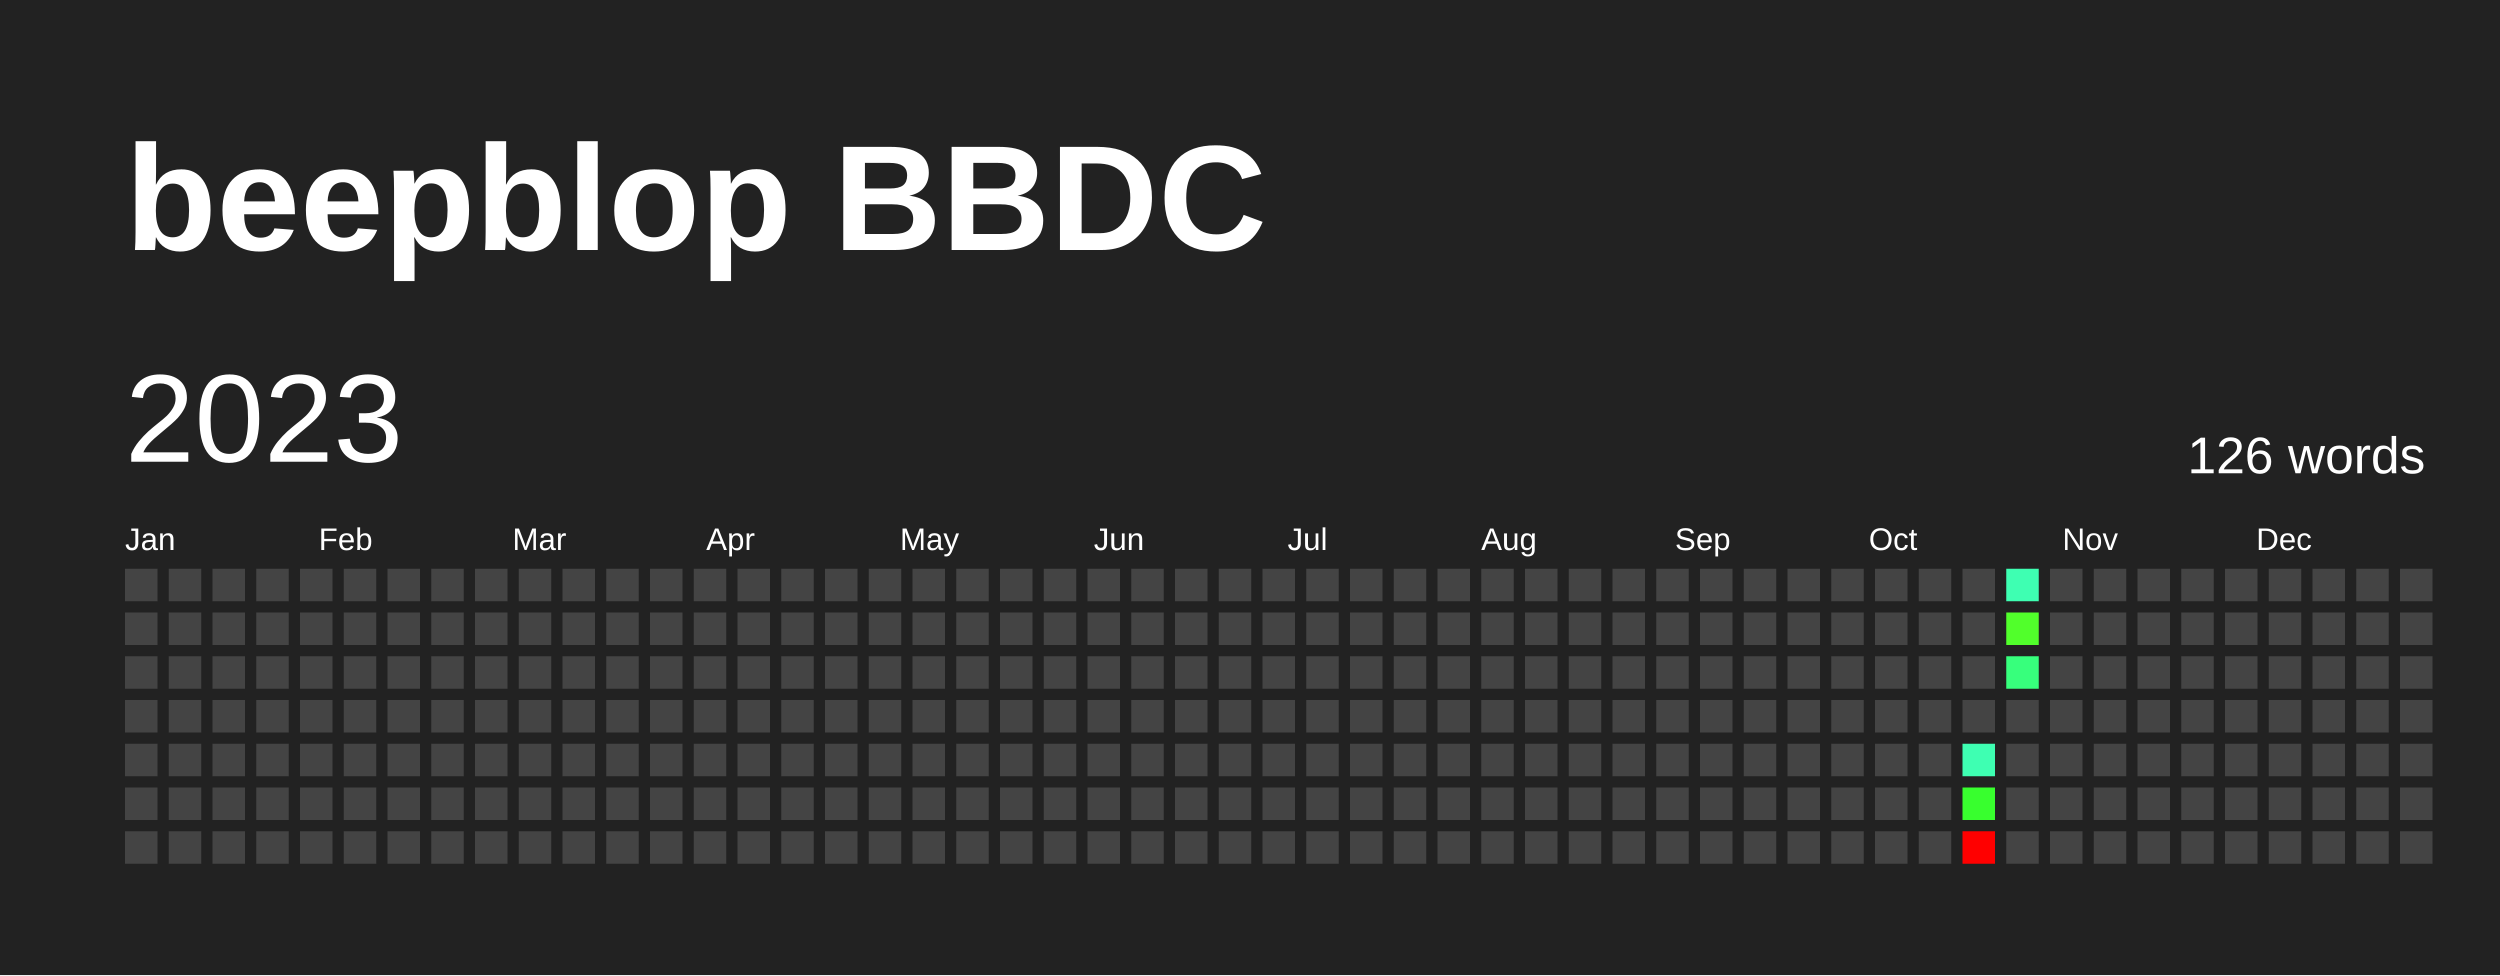
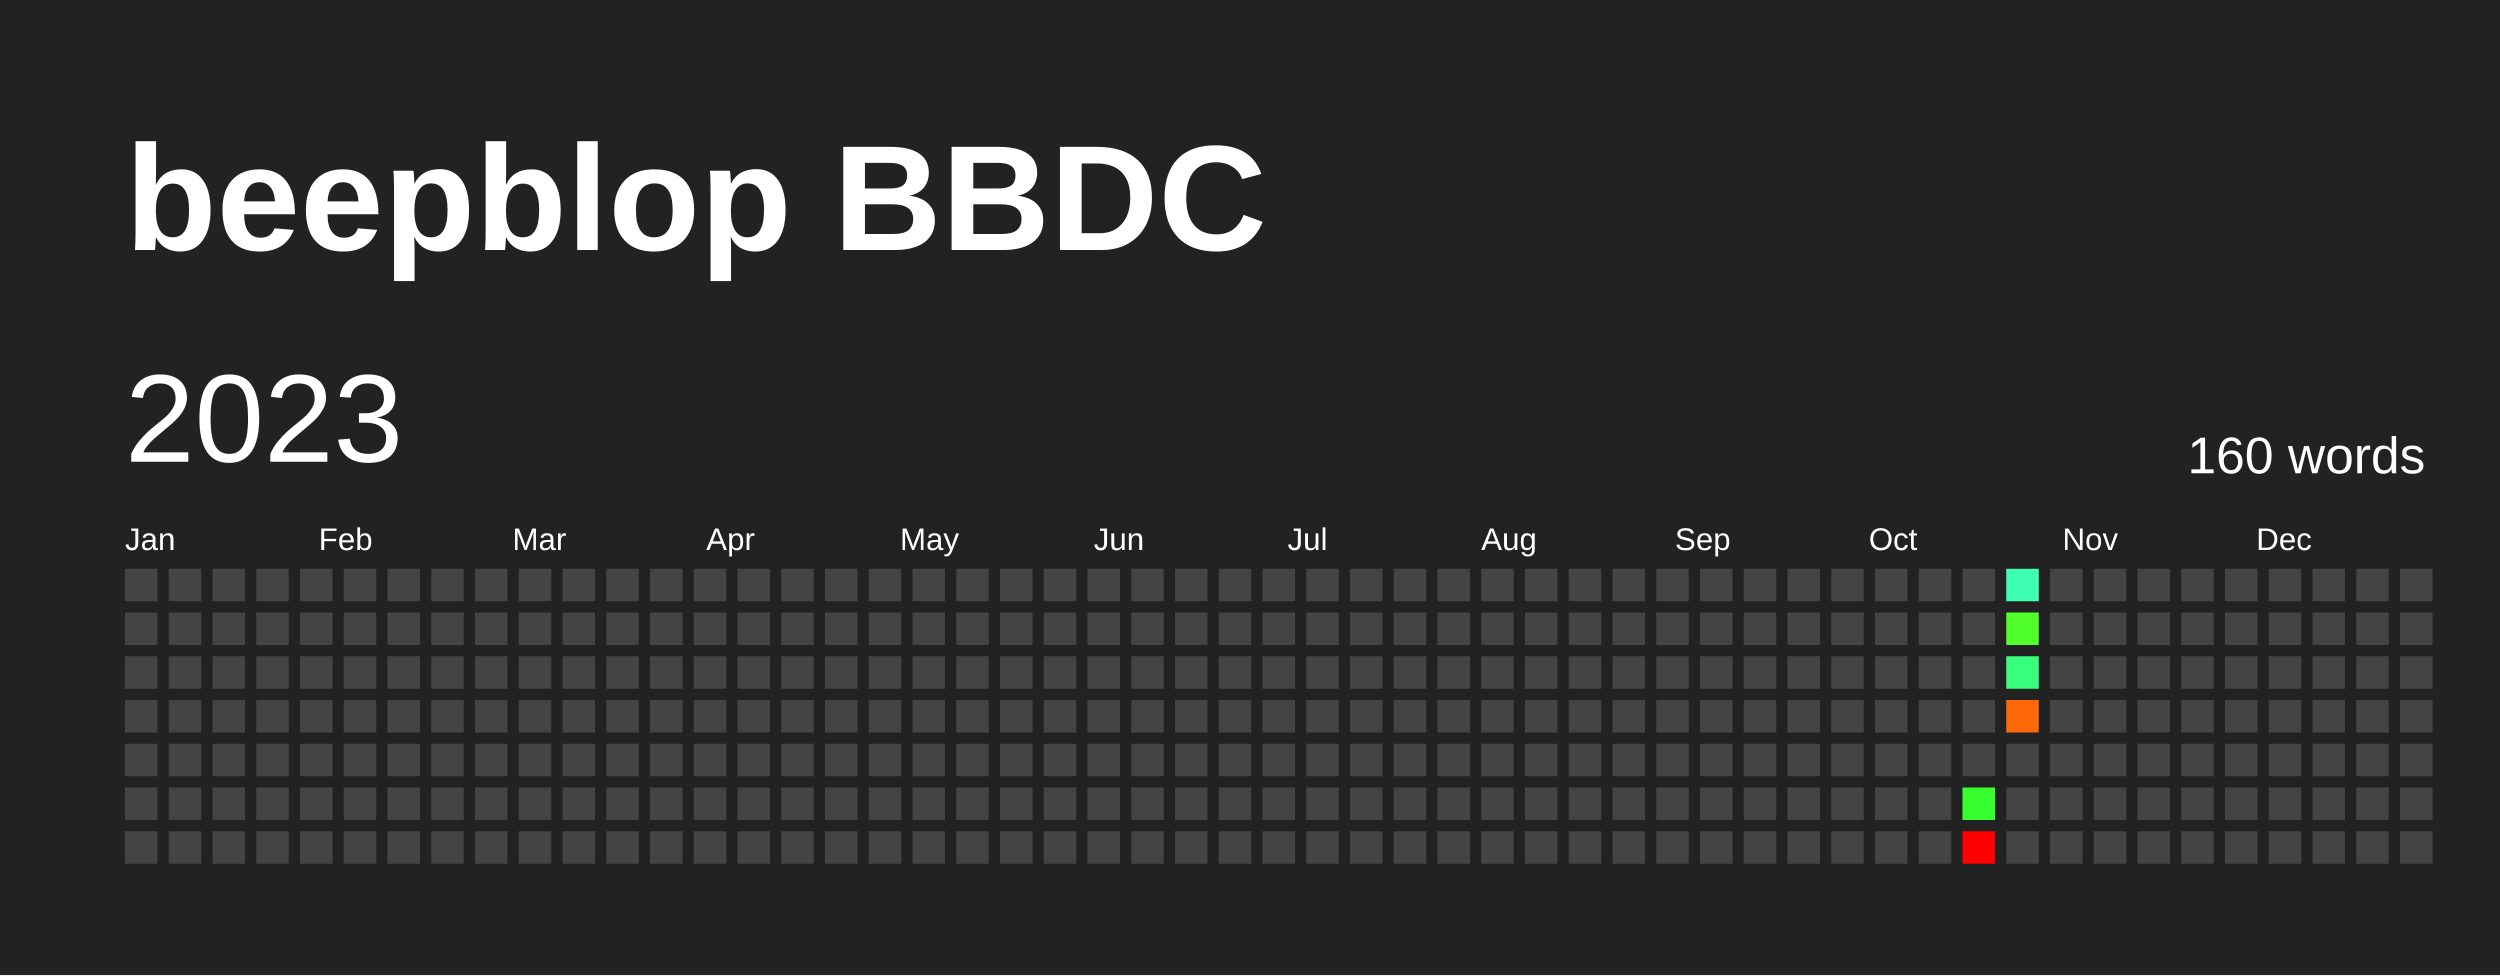
<svg xmlns="http://www.w3.org/2000/svg" baseProfile="full" height="78mm" version="1.1" viewBox="0,0,200,78" width="200mm">
  <defs />
  <rect fill="#222222" height="78" width="200" x="0" y="0" />
  <text fill="#FFFFFF" style="font-size:12px; font-family:Arial; font-weight:bold;" x="10" y="20">beepblop BBDC</text>
  <text dominant-baseline="hanging" fill="#FFFFFF" style="font-size:10.0px; font-family:Arial;" x="10" y="30">2023</text>
-   <text dominant-baseline="hanging" fill="#FFFFFF" style="font-size:4.125px; font-family:Arial;" x="175" y="35">126 words</text>
+   <text dominant-baseline="hanging" fill="#FFFFFF" style="font-size:4.125px; font-family:Arial;" x="175" y="35">160 words</text>
  <text fill="#FFFFFF" style="font-size:2.5px; font-family:Arial" x="10.0" y="44">Jan</text>
  <text fill="#FFFFFF" style="font-size:2.5px; font-family:Arial" x="25.5" y="44">Feb</text>
  <text fill="#FFFFFF" style="font-size:2.5px; font-family:Arial" x="41.0" y="44">Mar</text>
  <text fill="#FFFFFF" style="font-size:2.5px; font-family:Arial" x="56.5" y="44">Apr</text>
  <text fill="#FFFFFF" style="font-size:2.5px; font-family:Arial" x="72.0" y="44">May</text>
  <text fill="#FFFFFF" style="font-size:2.5px; font-family:Arial" x="87.5" y="44">Jun</text>
  <text fill="#FFFFFF" style="font-size:2.5px; font-family:Arial" x="103.0" y="44">Jul</text>
  <text fill="#FFFFFF" style="font-size:2.5px; font-family:Arial" x="118.5" y="44">Aug</text>
  <text fill="#FFFFFF" style="font-size:2.5px; font-family:Arial" x="134.0" y="44">Sep</text>
  <text fill="#FFFFFF" style="font-size:2.5px; font-family:Arial" x="149.5" y="44">Oct</text>
  <text fill="#FFFFFF" style="font-size:2.5px; font-family:Arial" x="165.0" y="44">Nov</text>
  <text fill="#FFFFFF" style="font-size:2.5px; font-family:Arial" x="180.5" y="44">Dec</text>
  <rect fill="#444444" height="2.6" width="2.6" x="10.0" y="45.5" />
  <rect fill="#444444" height="2.6" width="2.6" x="10.0" y="49.0" />
  <rect fill="#444444" height="2.6" width="2.6" x="10.0" y="52.5" />
  <rect fill="#444444" height="2.6" width="2.6" x="10.0" y="56.0" />
  <rect fill="#444444" height="2.6" width="2.6" x="10.0" y="59.5" />
  <rect fill="#444444" height="2.6" width="2.6" x="10.0" y="63.0" />
  <rect fill="#444444" height="2.6" width="2.6" x="10.0" y="66.5" />
  <rect fill="#444444" height="2.6" width="2.6" x="13.5" y="45.5" />
  <rect fill="#444444" height="2.6" width="2.6" x="13.5" y="49.0" />
  <rect fill="#444444" height="2.6" width="2.6" x="13.5" y="52.5" />
  <rect fill="#444444" height="2.6" width="2.6" x="13.5" y="56.0" />
  <rect fill="#444444" height="2.6" width="2.6" x="13.5" y="59.5" />
  <rect fill="#444444" height="2.6" width="2.6" x="13.5" y="63.0" />
  <rect fill="#444444" height="2.6" width="2.6" x="13.5" y="66.5" />
  <rect fill="#444444" height="2.6" width="2.6" x="17.0" y="45.5" />
  <rect fill="#444444" height="2.6" width="2.6" x="17.0" y="49.0" />
  <rect fill="#444444" height="2.6" width="2.6" x="17.0" y="52.5" />
  <rect fill="#444444" height="2.6" width="2.6" x="17.0" y="56.0" />
  <rect fill="#444444" height="2.6" width="2.6" x="17.0" y="59.5" />
  <rect fill="#444444" height="2.6" width="2.6" x="17.0" y="63.0" />
  <rect fill="#444444" height="2.6" width="2.6" x="17.0" y="66.5" />
  <rect fill="#444444" height="2.6" width="2.6" x="20.5" y="45.5" />
  <rect fill="#444444" height="2.6" width="2.6" x="20.5" y="49.0" />
  <rect fill="#444444" height="2.6" width="2.6" x="20.5" y="52.5" />
  <rect fill="#444444" height="2.6" width="2.6" x="20.5" y="56.0" />
  <rect fill="#444444" height="2.6" width="2.6" x="20.5" y="59.5" />
  <rect fill="#444444" height="2.6" width="2.6" x="20.5" y="63.0" />
  <rect fill="#444444" height="2.6" width="2.6" x="20.5" y="66.5" />
  <rect fill="#444444" height="2.6" width="2.6" x="24.0" y="45.5" />
  <rect fill="#444444" height="2.6" width="2.6" x="24.0" y="49.0" />
  <rect fill="#444444" height="2.6" width="2.6" x="24.0" y="52.5" />
  <rect fill="#444444" height="2.6" width="2.6" x="24.0" y="56.0" />
  <rect fill="#444444" height="2.6" width="2.6" x="24.0" y="59.5" />
  <rect fill="#444444" height="2.6" width="2.6" x="24.0" y="63.0" />
  <rect fill="#444444" height="2.6" width="2.6" x="24.0" y="66.5" />
  <rect fill="#444444" height="2.6" width="2.6" x="27.5" y="45.5" />
  <rect fill="#444444" height="2.6" width="2.6" x="27.5" y="49.0" />
  <rect fill="#444444" height="2.6" width="2.6" x="27.5" y="52.5" />
  <rect fill="#444444" height="2.6" width="2.6" x="27.5" y="56.0" />
  <rect fill="#444444" height="2.6" width="2.6" x="27.5" y="59.5" />
  <rect fill="#444444" height="2.6" width="2.6" x="27.5" y="63.0" />
  <rect fill="#444444" height="2.6" width="2.6" x="27.5" y="66.5" />
  <rect fill="#444444" height="2.6" width="2.6" x="31.0" y="45.5" />
  <rect fill="#444444" height="2.6" width="2.6" x="31.0" y="49.0" />
  <rect fill="#444444" height="2.6" width="2.6" x="31.0" y="52.5" />
  <rect fill="#444444" height="2.6" width="2.6" x="31.0" y="56.0" />
  <rect fill="#444444" height="2.6" width="2.6" x="31.0" y="59.5" />
  <rect fill="#444444" height="2.6" width="2.6" x="31.0" y="63.0" />
  <rect fill="#444444" height="2.6" width="2.6" x="31.0" y="66.5" />
  <rect fill="#444444" height="2.6" width="2.6" x="34.5" y="45.5" />
  <rect fill="#444444" height="2.6" width="2.6" x="34.5" y="49.0" />
  <rect fill="#444444" height="2.6" width="2.6" x="34.5" y="52.5" />
  <rect fill="#444444" height="2.6" width="2.6" x="34.5" y="56.0" />
  <rect fill="#444444" height="2.6" width="2.6" x="34.5" y="59.5" />
  <rect fill="#444444" height="2.6" width="2.6" x="34.5" y="63.0" />
  <rect fill="#444444" height="2.6" width="2.6" x="34.5" y="66.5" />
  <rect fill="#444444" height="2.6" width="2.6" x="38.0" y="45.5" />
  <rect fill="#444444" height="2.6" width="2.6" x="38.0" y="49.0" />
  <rect fill="#444444" height="2.6" width="2.6" x="38.0" y="52.5" />
  <rect fill="#444444" height="2.6" width="2.6" x="38.0" y="56.0" />
  <rect fill="#444444" height="2.6" width="2.6" x="38.0" y="59.5" />
  <rect fill="#444444" height="2.6" width="2.6" x="38.0" y="63.0" />
  <rect fill="#444444" height="2.6" width="2.6" x="38.0" y="66.5" />
  <rect fill="#444444" height="2.6" width="2.6" x="41.5" y="45.5" />
  <rect fill="#444444" height="2.6" width="2.6" x="41.5" y="49.0" />
  <rect fill="#444444" height="2.6" width="2.6" x="41.5" y="52.5" />
  <rect fill="#444444" height="2.6" width="2.6" x="41.5" y="56.0" />
  <rect fill="#444444" height="2.6" width="2.6" x="41.5" y="59.5" />
  <rect fill="#444444" height="2.6" width="2.6" x="41.5" y="63.0" />
  <rect fill="#444444" height="2.6" width="2.6" x="41.5" y="66.5" />
  <rect fill="#444444" height="2.6" width="2.6" x="45.0" y="45.5" />
  <rect fill="#444444" height="2.6" width="2.6" x="45.0" y="49.0" />
  <rect fill="#444444" height="2.6" width="2.6" x="45.0" y="52.5" />
  <rect fill="#444444" height="2.6" width="2.6" x="45.0" y="56.0" />
  <rect fill="#444444" height="2.6" width="2.6" x="45.0" y="59.5" />
  <rect fill="#444444" height="2.6" width="2.6" x="45.0" y="63.0" />
  <rect fill="#444444" height="2.6" width="2.6" x="45.0" y="66.5" />
  <rect fill="#444444" height="2.6" width="2.6" x="48.5" y="45.5" />
  <rect fill="#444444" height="2.6" width="2.6" x="48.5" y="49.0" />
  <rect fill="#444444" height="2.6" width="2.6" x="48.5" y="52.5" />
  <rect fill="#444444" height="2.6" width="2.6" x="48.5" y="56.0" />
  <rect fill="#444444" height="2.6" width="2.6" x="48.5" y="59.5" />
  <rect fill="#444444" height="2.6" width="2.6" x="48.5" y="63.0" />
  <rect fill="#444444" height="2.6" width="2.6" x="48.5" y="66.5" />
  <rect fill="#444444" height="2.6" width="2.6" x="52.0" y="45.5" />
  <rect fill="#444444" height="2.6" width="2.6" x="52.0" y="49.0" />
  <rect fill="#444444" height="2.6" width="2.6" x="52.0" y="52.5" />
  <rect fill="#444444" height="2.6" width="2.6" x="52.0" y="56.0" />
  <rect fill="#444444" height="2.6" width="2.6" x="52.0" y="59.5" />
  <rect fill="#444444" height="2.6" width="2.6" x="52.0" y="63.0" />
  <rect fill="#444444" height="2.6" width="2.6" x="52.0" y="66.5" />
  <rect fill="#444444" height="2.6" width="2.6" x="55.5" y="45.5" />
  <rect fill="#444444" height="2.6" width="2.6" x="55.5" y="49.0" />
  <rect fill="#444444" height="2.6" width="2.6" x="55.5" y="52.5" />
  <rect fill="#444444" height="2.6" width="2.6" x="55.5" y="56.0" />
  <rect fill="#444444" height="2.6" width="2.6" x="55.5" y="59.5" />
  <rect fill="#444444" height="2.6" width="2.6" x="55.5" y="63.0" />
  <rect fill="#444444" height="2.6" width="2.6" x="55.5" y="66.5" />
  <rect fill="#444444" height="2.6" width="2.6" x="59.0" y="45.5" />
  <rect fill="#444444" height="2.6" width="2.6" x="59.0" y="49.0" />
  <rect fill="#444444" height="2.6" width="2.6" x="59.0" y="52.5" />
  <rect fill="#444444" height="2.6" width="2.6" x="59.0" y="56.0" />
  <rect fill="#444444" height="2.6" width="2.6" x="59.0" y="59.5" />
  <rect fill="#444444" height="2.6" width="2.6" x="59.0" y="63.0" />
  <rect fill="#444444" height="2.6" width="2.6" x="59.0" y="66.5" />
  <rect fill="#444444" height="2.6" width="2.6" x="62.5" y="45.5" />
  <rect fill="#444444" height="2.6" width="2.6" x="62.5" y="49.0" />
  <rect fill="#444444" height="2.6" width="2.6" x="62.5" y="52.5" />
  <rect fill="#444444" height="2.6" width="2.6" x="62.5" y="56.0" />
  <rect fill="#444444" height="2.6" width="2.6" x="62.5" y="59.5" />
  <rect fill="#444444" height="2.6" width="2.6" x="62.5" y="63.0" />
  <rect fill="#444444" height="2.6" width="2.6" x="62.5" y="66.5" />
  <rect fill="#444444" height="2.6" width="2.6" x="66.0" y="45.5" />
  <rect fill="#444444" height="2.6" width="2.6" x="66.0" y="49.0" />
  <rect fill="#444444" height="2.6" width="2.6" x="66.0" y="52.5" />
  <rect fill="#444444" height="2.6" width="2.6" x="66.0" y="56.0" />
  <rect fill="#444444" height="2.6" width="2.6" x="66.0" y="59.5" />
  <rect fill="#444444" height="2.6" width="2.6" x="66.0" y="63.0" />
  <rect fill="#444444" height="2.6" width="2.6" x="66.0" y="66.5" />
  <rect fill="#444444" height="2.6" width="2.6" x="69.5" y="45.5" />
  <rect fill="#444444" height="2.6" width="2.6" x="69.5" y="49.0" />
  <rect fill="#444444" height="2.6" width="2.6" x="69.5" y="52.5" />
  <rect fill="#444444" height="2.6" width="2.6" x="69.5" y="56.0" />
  <rect fill="#444444" height="2.6" width="2.6" x="69.5" y="59.5" />
  <rect fill="#444444" height="2.6" width="2.6" x="69.5" y="63.0" />
  <rect fill="#444444" height="2.6" width="2.6" x="69.5" y="66.5" />
  <rect fill="#444444" height="2.6" width="2.6" x="73.0" y="45.5" />
  <rect fill="#444444" height="2.6" width="2.6" x="73.0" y="49.0" />
  <rect fill="#444444" height="2.6" width="2.6" x="73.0" y="52.5" />
  <rect fill="#444444" height="2.6" width="2.6" x="73.0" y="56.0" />
  <rect fill="#444444" height="2.6" width="2.6" x="73.0" y="59.5" />
  <rect fill="#444444" height="2.6" width="2.6" x="73.0" y="63.0" />
  <rect fill="#444444" height="2.6" width="2.6" x="73.0" y="66.5" />
  <rect fill="#444444" height="2.6" width="2.6" x="76.5" y="45.5" />
  <rect fill="#444444" height="2.6" width="2.6" x="76.5" y="49.0" />
  <rect fill="#444444" height="2.6" width="2.6" x="76.5" y="52.5" />
  <rect fill="#444444" height="2.6" width="2.6" x="76.5" y="56.0" />
  <rect fill="#444444" height="2.6" width="2.6" x="76.5" y="59.5" />
  <rect fill="#444444" height="2.6" width="2.6" x="76.5" y="63.0" />
  <rect fill="#444444" height="2.6" width="2.6" x="76.5" y="66.5" />
  <rect fill="#444444" height="2.6" width="2.6" x="80.0" y="45.5" />
  <rect fill="#444444" height="2.6" width="2.6" x="80.0" y="49.0" />
  <rect fill="#444444" height="2.6" width="2.6" x="80.0" y="52.5" />
  <rect fill="#444444" height="2.6" width="2.6" x="80.0" y="56.0" />
  <rect fill="#444444" height="2.6" width="2.6" x="80.0" y="59.5" />
  <rect fill="#444444" height="2.6" width="2.6" x="80.0" y="63.0" />
  <rect fill="#444444" height="2.6" width="2.6" x="80.0" y="66.5" />
  <rect fill="#444444" height="2.6" width="2.6" x="83.5" y="45.5" />
  <rect fill="#444444" height="2.6" width="2.6" x="83.5" y="49.0" />
  <rect fill="#444444" height="2.6" width="2.6" x="83.5" y="52.5" />
  <rect fill="#444444" height="2.6" width="2.6" x="83.5" y="56.0" />
  <rect fill="#444444" height="2.6" width="2.6" x="83.5" y="59.5" />
  <rect fill="#444444" height="2.6" width="2.6" x="83.5" y="63.0" />
  <rect fill="#444444" height="2.6" width="2.6" x="83.5" y="66.5" />
  <rect fill="#444444" height="2.6" width="2.6" x="87.0" y="45.5" />
  <rect fill="#444444" height="2.6" width="2.6" x="87.0" y="49.0" />
  <rect fill="#444444" height="2.6" width="2.6" x="87.0" y="52.5" />
  <rect fill="#444444" height="2.6" width="2.6" x="87.0" y="56.0" />
  <rect fill="#444444" height="2.6" width="2.6" x="87.0" y="59.5" />
  <rect fill="#444444" height="2.6" width="2.6" x="87.0" y="63.0" />
  <rect fill="#444444" height="2.6" width="2.6" x="87.0" y="66.5" />
  <rect fill="#444444" height="2.6" width="2.6" x="90.5" y="45.5" />
  <rect fill="#444444" height="2.6" width="2.6" x="90.5" y="49.0" />
  <rect fill="#444444" height="2.6" width="2.6" x="90.5" y="52.5" />
  <rect fill="#444444" height="2.6" width="2.6" x="90.5" y="56.0" />
  <rect fill="#444444" height="2.6" width="2.6" x="90.5" y="59.5" />
  <rect fill="#444444" height="2.6" width="2.6" x="90.5" y="63.0" />
  <rect fill="#444444" height="2.6" width="2.6" x="90.5" y="66.5" />
  <rect fill="#444444" height="2.6" width="2.6" x="94.0" y="45.5" />
  <rect fill="#444444" height="2.6" width="2.6" x="94.0" y="49.0" />
  <rect fill="#444444" height="2.6" width="2.6" x="94.0" y="52.5" />
  <rect fill="#444444" height="2.6" width="2.6" x="94.0" y="56.0" />
  <rect fill="#444444" height="2.6" width="2.6" x="94.0" y="59.5" />
  <rect fill="#444444" height="2.6" width="2.6" x="94.0" y="63.0" />
  <rect fill="#444444" height="2.6" width="2.6" x="94.0" y="66.5" />
  <rect fill="#444444" height="2.6" width="2.6" x="97.5" y="45.5" />
  <rect fill="#444444" height="2.6" width="2.6" x="97.5" y="49.0" />
  <rect fill="#444444" height="2.6" width="2.6" x="97.5" y="52.5" />
  <rect fill="#444444" height="2.6" width="2.6" x="97.5" y="56.0" />
  <rect fill="#444444" height="2.6" width="2.6" x="97.5" y="59.5" />
  <rect fill="#444444" height="2.6" width="2.6" x="97.5" y="63.0" />
  <rect fill="#444444" height="2.6" width="2.6" x="97.5" y="66.5" />
  <rect fill="#444444" height="2.6" width="2.6" x="101.0" y="45.5" />
  <rect fill="#444444" height="2.6" width="2.6" x="101.0" y="49.0" />
  <rect fill="#444444" height="2.6" width="2.6" x="101.0" y="52.5" />
  <rect fill="#444444" height="2.6" width="2.6" x="101.0" y="56.0" />
  <rect fill="#444444" height="2.6" width="2.6" x="101.0" y="59.5" />
  <rect fill="#444444" height="2.6" width="2.6" x="101.0" y="63.0" />
  <rect fill="#444444" height="2.6" width="2.6" x="101.0" y="66.5" />
  <rect fill="#444444" height="2.6" width="2.6" x="104.5" y="45.5" />
  <rect fill="#444444" height="2.6" width="2.6" x="104.5" y="49.0" />
  <rect fill="#444444" height="2.6" width="2.6" x="104.5" y="52.5" />
  <rect fill="#444444" height="2.6" width="2.6" x="104.5" y="56.0" />
  <rect fill="#444444" height="2.6" width="2.6" x="104.5" y="59.5" />
  <rect fill="#444444" height="2.6" width="2.6" x="104.5" y="63.0" />
  <rect fill="#444444" height="2.6" width="2.6" x="104.5" y="66.5" />
  <rect fill="#444444" height="2.6" width="2.6" x="108.0" y="45.5" />
  <rect fill="#444444" height="2.6" width="2.6" x="108.0" y="49.0" />
  <rect fill="#444444" height="2.6" width="2.6" x="108.0" y="52.5" />
  <rect fill="#444444" height="2.6" width="2.6" x="108.0" y="56.0" />
  <rect fill="#444444" height="2.6" width="2.6" x="108.0" y="59.5" />
  <rect fill="#444444" height="2.6" width="2.6" x="108.0" y="63.0" />
  <rect fill="#444444" height="2.6" width="2.6" x="108.0" y="66.5" />
  <rect fill="#444444" height="2.6" width="2.6" x="111.5" y="45.5" />
  <rect fill="#444444" height="2.6" width="2.6" x="111.5" y="49.0" />
  <rect fill="#444444" height="2.6" width="2.6" x="111.5" y="52.5" />
  <rect fill="#444444" height="2.6" width="2.6" x="111.5" y="56.0" />
  <rect fill="#444444" height="2.6" width="2.6" x="111.5" y="59.5" />
  <rect fill="#444444" height="2.6" width="2.6" x="111.5" y="63.0" />
  <rect fill="#444444" height="2.6" width="2.6" x="111.5" y="66.5" />
  <rect fill="#444444" height="2.6" width="2.6" x="115.0" y="45.5" />
  <rect fill="#444444" height="2.6" width="2.6" x="115.0" y="49.0" />
  <rect fill="#444444" height="2.6" width="2.6" x="115.0" y="52.5" />
  <rect fill="#444444" height="2.6" width="2.6" x="115.0" y="56.0" />
  <rect fill="#444444" height="2.6" width="2.6" x="115.0" y="59.5" />
  <rect fill="#444444" height="2.6" width="2.6" x="115.0" y="63.0" />
  <rect fill="#444444" height="2.6" width="2.6" x="115.0" y="66.5" />
  <rect fill="#444444" height="2.6" width="2.6" x="118.5" y="45.5" />
  <rect fill="#444444" height="2.6" width="2.6" x="118.5" y="49.0" />
  <rect fill="#444444" height="2.6" width="2.6" x="118.5" y="52.5" />
  <rect fill="#444444" height="2.6" width="2.6" x="118.5" y="56.0" />
  <rect fill="#444444" height="2.6" width="2.6" x="118.5" y="59.5" />
  <rect fill="#444444" height="2.6" width="2.6" x="118.5" y="63.0" />
  <rect fill="#444444" height="2.6" width="2.6" x="118.5" y="66.5" />
  <rect fill="#444444" height="2.6" width="2.6" x="122.0" y="45.5" />
  <rect fill="#444444" height="2.6" width="2.6" x="122.0" y="49.0" />
  <rect fill="#444444" height="2.6" width="2.6" x="122.0" y="52.5" />
  <rect fill="#444444" height="2.6" width="2.6" x="122.0" y="56.0" />
  <rect fill="#444444" height="2.6" width="2.6" x="122.0" y="59.5" />
  <rect fill="#444444" height="2.6" width="2.6" x="122.0" y="63.0" />
  <rect fill="#444444" height="2.6" width="2.6" x="122.0" y="66.5" />
  <rect fill="#444444" height="2.6" width="2.6" x="125.5" y="45.5" />
  <rect fill="#444444" height="2.6" width="2.6" x="125.5" y="49.0" />
  <rect fill="#444444" height="2.6" width="2.6" x="125.5" y="52.5" />
  <rect fill="#444444" height="2.6" width="2.6" x="125.5" y="56.0" />
  <rect fill="#444444" height="2.6" width="2.6" x="125.5" y="59.5" />
  <rect fill="#444444" height="2.6" width="2.6" x="125.5" y="63.0" />
  <rect fill="#444444" height="2.6" width="2.6" x="125.5" y="66.5" />
  <rect fill="#444444" height="2.6" width="2.6" x="129.0" y="45.5" />
  <rect fill="#444444" height="2.6" width="2.6" x="129.0" y="49.0" />
  <rect fill="#444444" height="2.6" width="2.6" x="129.0" y="52.5" />
  <rect fill="#444444" height="2.6" width="2.6" x="129.0" y="56.0" />
  <rect fill="#444444" height="2.6" width="2.6" x="129.0" y="59.5" />
  <rect fill="#444444" height="2.6" width="2.6" x="129.0" y="63.0" />
  <rect fill="#444444" height="2.6" width="2.6" x="129.0" y="66.5" />
  <rect fill="#444444" height="2.6" width="2.6" x="132.5" y="45.5" />
  <rect fill="#444444" height="2.6" width="2.6" x="132.5" y="49.0" />
  <rect fill="#444444" height="2.6" width="2.6" x="132.5" y="52.5" />
  <rect fill="#444444" height="2.6" width="2.6" x="132.5" y="56.0" />
  <rect fill="#444444" height="2.6" width="2.6" x="132.5" y="59.5" />
  <rect fill="#444444" height="2.6" width="2.6" x="132.5" y="63.0" />
  <rect fill="#444444" height="2.6" width="2.6" x="132.5" y="66.5" />
  <rect fill="#444444" height="2.6" width="2.6" x="136.0" y="45.5" />
  <rect fill="#444444" height="2.6" width="2.6" x="136.0" y="49.0" />
  <rect fill="#444444" height="2.6" width="2.6" x="136.0" y="52.5" />
  <rect fill="#444444" height="2.6" width="2.6" x="136.0" y="56.0" />
  <rect fill="#444444" height="2.6" width="2.6" x="136.0" y="59.5" />
  <rect fill="#444444" height="2.6" width="2.6" x="136.0" y="63.0" />
  <rect fill="#444444" height="2.6" width="2.6" x="136.0" y="66.5" />
  <rect fill="#444444" height="2.6" width="2.6" x="139.5" y="45.5" />
  <rect fill="#444444" height="2.6" width="2.6" x="139.5" y="49.0" />
  <rect fill="#444444" height="2.6" width="2.6" x="139.5" y="52.5" />
  <rect fill="#444444" height="2.6" width="2.6" x="139.5" y="56.0" />
  <rect fill="#444444" height="2.6" width="2.6" x="139.5" y="59.5" />
  <rect fill="#444444" height="2.6" width="2.6" x="139.5" y="63.0" />
  <rect fill="#444444" height="2.6" width="2.6" x="139.5" y="66.5" />
  <rect fill="#444444" height="2.6" width="2.6" x="143.0" y="45.5" />
  <rect fill="#444444" height="2.6" width="2.6" x="143.0" y="49.0" />
  <rect fill="#444444" height="2.6" width="2.6" x="143.0" y="52.5" />
  <rect fill="#444444" height="2.6" width="2.6" x="143.0" y="56.0" />
  <rect fill="#444444" height="2.6" width="2.6" x="143.0" y="59.5" />
  <rect fill="#444444" height="2.6" width="2.6" x="143.0" y="63.0" />
  <rect fill="#444444" height="2.6" width="2.6" x="143.0" y="66.5" />
  <rect fill="#444444" height="2.6" width="2.6" x="146.5" y="45.5" />
  <rect fill="#444444" height="2.6" width="2.6" x="146.5" y="49.0" />
  <rect fill="#444444" height="2.6" width="2.6" x="146.5" y="52.5" />
  <rect fill="#444444" height="2.6" width="2.6" x="146.5" y="56.0" />
  <rect fill="#444444" height="2.6" width="2.6" x="146.5" y="59.5" />
  <rect fill="#444444" height="2.6" width="2.6" x="146.5" y="63.0" />
  <rect fill="#444444" height="2.6" width="2.6" x="146.5" y="66.5" />
  <rect fill="#444444" height="2.6" width="2.6" x="150.0" y="45.5" />
  <rect fill="#444444" height="2.6" width="2.6" x="150.0" y="49.0" />
  <rect fill="#444444" height="2.6" width="2.6" x="150.0" y="52.5" />
  <rect fill="#444444" height="2.6" width="2.6" x="150.0" y="56.0" />
  <rect fill="#444444" height="2.6" width="2.6" x="150.0" y="59.5" />
  <rect fill="#444444" height="2.6" width="2.6" x="150.0" y="63.0" />
  <rect fill="#444444" height="2.6" width="2.6" x="150.0" y="66.5" />
  <rect fill="#444444" height="2.6" width="2.6" x="153.5" y="45.5" />
  <rect fill="#444444" height="2.6" width="2.6" x="153.5" y="49.0" />
  <rect fill="#444444" height="2.6" width="2.6" x="153.5" y="52.5" />
  <rect fill="#444444" height="2.6" width="2.6" x="153.5" y="56.0" />
  <rect fill="#444444" height="2.6" width="2.6" x="153.5" y="59.5" />
  <rect fill="#444444" height="2.6" width="2.6" x="153.5" y="63.0" />
  <rect fill="#444444" height="2.6" width="2.6" x="153.5" y="66.5" />
  <rect fill="#444444" height="2.6" width="2.6" x="157.0" y="45.5" />
  <rect fill="#444444" height="2.6" width="2.6" x="157.0" y="49.0" />
  <rect fill="#444444" height="2.6" width="2.6" x="157.0" y="52.5" />
  <rect fill="#444444" height="2.6" width="2.6" x="157.0" y="56.0" />
-   <rect fill="#3effb2" height="2.6" width="2.6" x="157.0" y="59.5" />
+   <rect fill="#444444" height="2.6" width="2.6" x="157.0" y="59.5" />
  <rect fill="#38ff2e" height="2.6" width="2.6" x="157.0" y="63.0" />
  <rect fill="red" height="2.6" width="2.6" x="157.0" y="66.5" />
  <rect fill="#3effb2" height="2.6" width="2.6" x="160.5" y="45.5" />
  <rect fill="#51ff2b" height="2.6" width="2.6" x="160.5" y="49.0" />
  <rect fill="#37ff7c" height="2.6" width="2.6" x="160.5" y="52.5" />
-   <rect fill="#444444" height="2.6" width="2.6" x="160.5" y="56.0" />
+   <rect fill="#ff6909" height="2.6" width="2.6" x="160.5" y="56.0" />
  <rect fill="#444444" height="2.6" width="2.6" x="160.5" y="59.5" />
  <rect fill="#444444" height="2.6" width="2.6" x="160.5" y="63.0" />
  <rect fill="#444444" height="2.6" width="2.6" x="160.5" y="66.5" />
  <rect fill="#444444" height="2.6" width="2.6" x="164.0" y="45.5" />
  <rect fill="#444444" height="2.6" width="2.6" x="164.0" y="49.0" />
  <rect fill="#444444" height="2.6" width="2.6" x="164.0" y="52.5" />
  <rect fill="#444444" height="2.6" width="2.6" x="164.0" y="56.0" />
  <rect fill="#444444" height="2.6" width="2.6" x="164.0" y="59.5" />
  <rect fill="#444444" height="2.6" width="2.6" x="164.0" y="63.0" />
  <rect fill="#444444" height="2.6" width="2.6" x="164.0" y="66.5" />
  <rect fill="#444444" height="2.6" width="2.6" x="167.5" y="45.5" />
  <rect fill="#444444" height="2.6" width="2.6" x="167.5" y="49.0" />
  <rect fill="#444444" height="2.6" width="2.6" x="167.5" y="52.5" />
  <rect fill="#444444" height="2.6" width="2.6" x="167.5" y="56.0" />
  <rect fill="#444444" height="2.6" width="2.6" x="167.5" y="59.5" />
  <rect fill="#444444" height="2.6" width="2.6" x="167.5" y="63.0" />
  <rect fill="#444444" height="2.6" width="2.6" x="167.5" y="66.5" />
  <rect fill="#444444" height="2.6" width="2.6" x="171.0" y="45.5" />
  <rect fill="#444444" height="2.6" width="2.6" x="171.0" y="49.0" />
  <rect fill="#444444" height="2.6" width="2.6" x="171.0" y="52.5" />
  <rect fill="#444444" height="2.6" width="2.6" x="171.0" y="56.0" />
  <rect fill="#444444" height="2.6" width="2.6" x="171.0" y="59.5" />
  <rect fill="#444444" height="2.6" width="2.6" x="171.0" y="63.0" />
  <rect fill="#444444" height="2.6" width="2.6" x="171.0" y="66.5" />
  <rect fill="#444444" height="2.6" width="2.6" x="174.5" y="45.5" />
  <rect fill="#444444" height="2.6" width="2.6" x="174.5" y="49.0" />
  <rect fill="#444444" height="2.6" width="2.6" x="174.5" y="52.5" />
  <rect fill="#444444" height="2.6" width="2.6" x="174.5" y="56.0" />
  <rect fill="#444444" height="2.6" width="2.6" x="174.5" y="59.5" />
  <rect fill="#444444" height="2.6" width="2.6" x="174.5" y="63.0" />
  <rect fill="#444444" height="2.6" width="2.6" x="174.5" y="66.5" />
  <rect fill="#444444" height="2.6" width="2.6" x="178.0" y="45.5" />
  <rect fill="#444444" height="2.6" width="2.6" x="178.0" y="49.0" />
  <rect fill="#444444" height="2.6" width="2.6" x="178.0" y="52.5" />
  <rect fill="#444444" height="2.6" width="2.6" x="178.0" y="56.0" />
  <rect fill="#444444" height="2.6" width="2.6" x="178.0" y="59.5" />
  <rect fill="#444444" height="2.6" width="2.6" x="178.0" y="63.0" />
  <rect fill="#444444" height="2.6" width="2.6" x="178.0" y="66.5" />
  <rect fill="#444444" height="2.6" width="2.6" x="181.5" y="45.5" />
  <rect fill="#444444" height="2.6" width="2.6" x="181.5" y="49.0" />
  <rect fill="#444444" height="2.6" width="2.6" x="181.5" y="52.5" />
  <rect fill="#444444" height="2.6" width="2.6" x="181.5" y="56.0" />
  <rect fill="#444444" height="2.6" width="2.6" x="181.5" y="59.5" />
  <rect fill="#444444" height="2.6" width="2.6" x="181.5" y="63.0" />
  <rect fill="#444444" height="2.6" width="2.6" x="181.5" y="66.5" />
  <rect fill="#444444" height="2.6" width="2.6" x="185.0" y="45.5" />
  <rect fill="#444444" height="2.6" width="2.6" x="185.0" y="49.0" />
  <rect fill="#444444" height="2.6" width="2.6" x="185.0" y="52.5" />
  <rect fill="#444444" height="2.6" width="2.6" x="185.0" y="56.0" />
  <rect fill="#444444" height="2.6" width="2.6" x="185.0" y="59.5" />
  <rect fill="#444444" height="2.6" width="2.6" x="185.0" y="63.0" />
  <rect fill="#444444" height="2.6" width="2.6" x="185.0" y="66.5" />
  <rect fill="#444444" height="2.6" width="2.6" x="188.5" y="45.5" />
  <rect fill="#444444" height="2.6" width="2.6" x="188.5" y="49.0" />
  <rect fill="#444444" height="2.6" width="2.6" x="188.5" y="52.5" />
  <rect fill="#444444" height="2.6" width="2.6" x="188.5" y="56.0" />
  <rect fill="#444444" height="2.6" width="2.6" x="188.5" y="59.5" />
  <rect fill="#444444" height="2.6" width="2.6" x="188.5" y="63.0" />
  <rect fill="#444444" height="2.6" width="2.6" x="188.5" y="66.5" />
  <rect fill="#444444" height="2.6" width="2.6" x="192.0" y="45.5" />
  <rect fill="#444444" height="2.6" width="2.6" x="192.0" y="49.0" />
  <rect fill="#444444" height="2.6" width="2.6" x="192.0" y="52.5" />
  <rect fill="#444444" height="2.6" width="2.6" x="192.0" y="56.0" />
  <rect fill="#444444" height="2.6" width="2.6" x="192.0" y="59.5" />
  <rect fill="#444444" height="2.6" width="2.6" x="192.0" y="63.0" />
  <rect fill="#444444" height="2.6" width="2.6" x="192.0" y="66.5" />
</svg>
